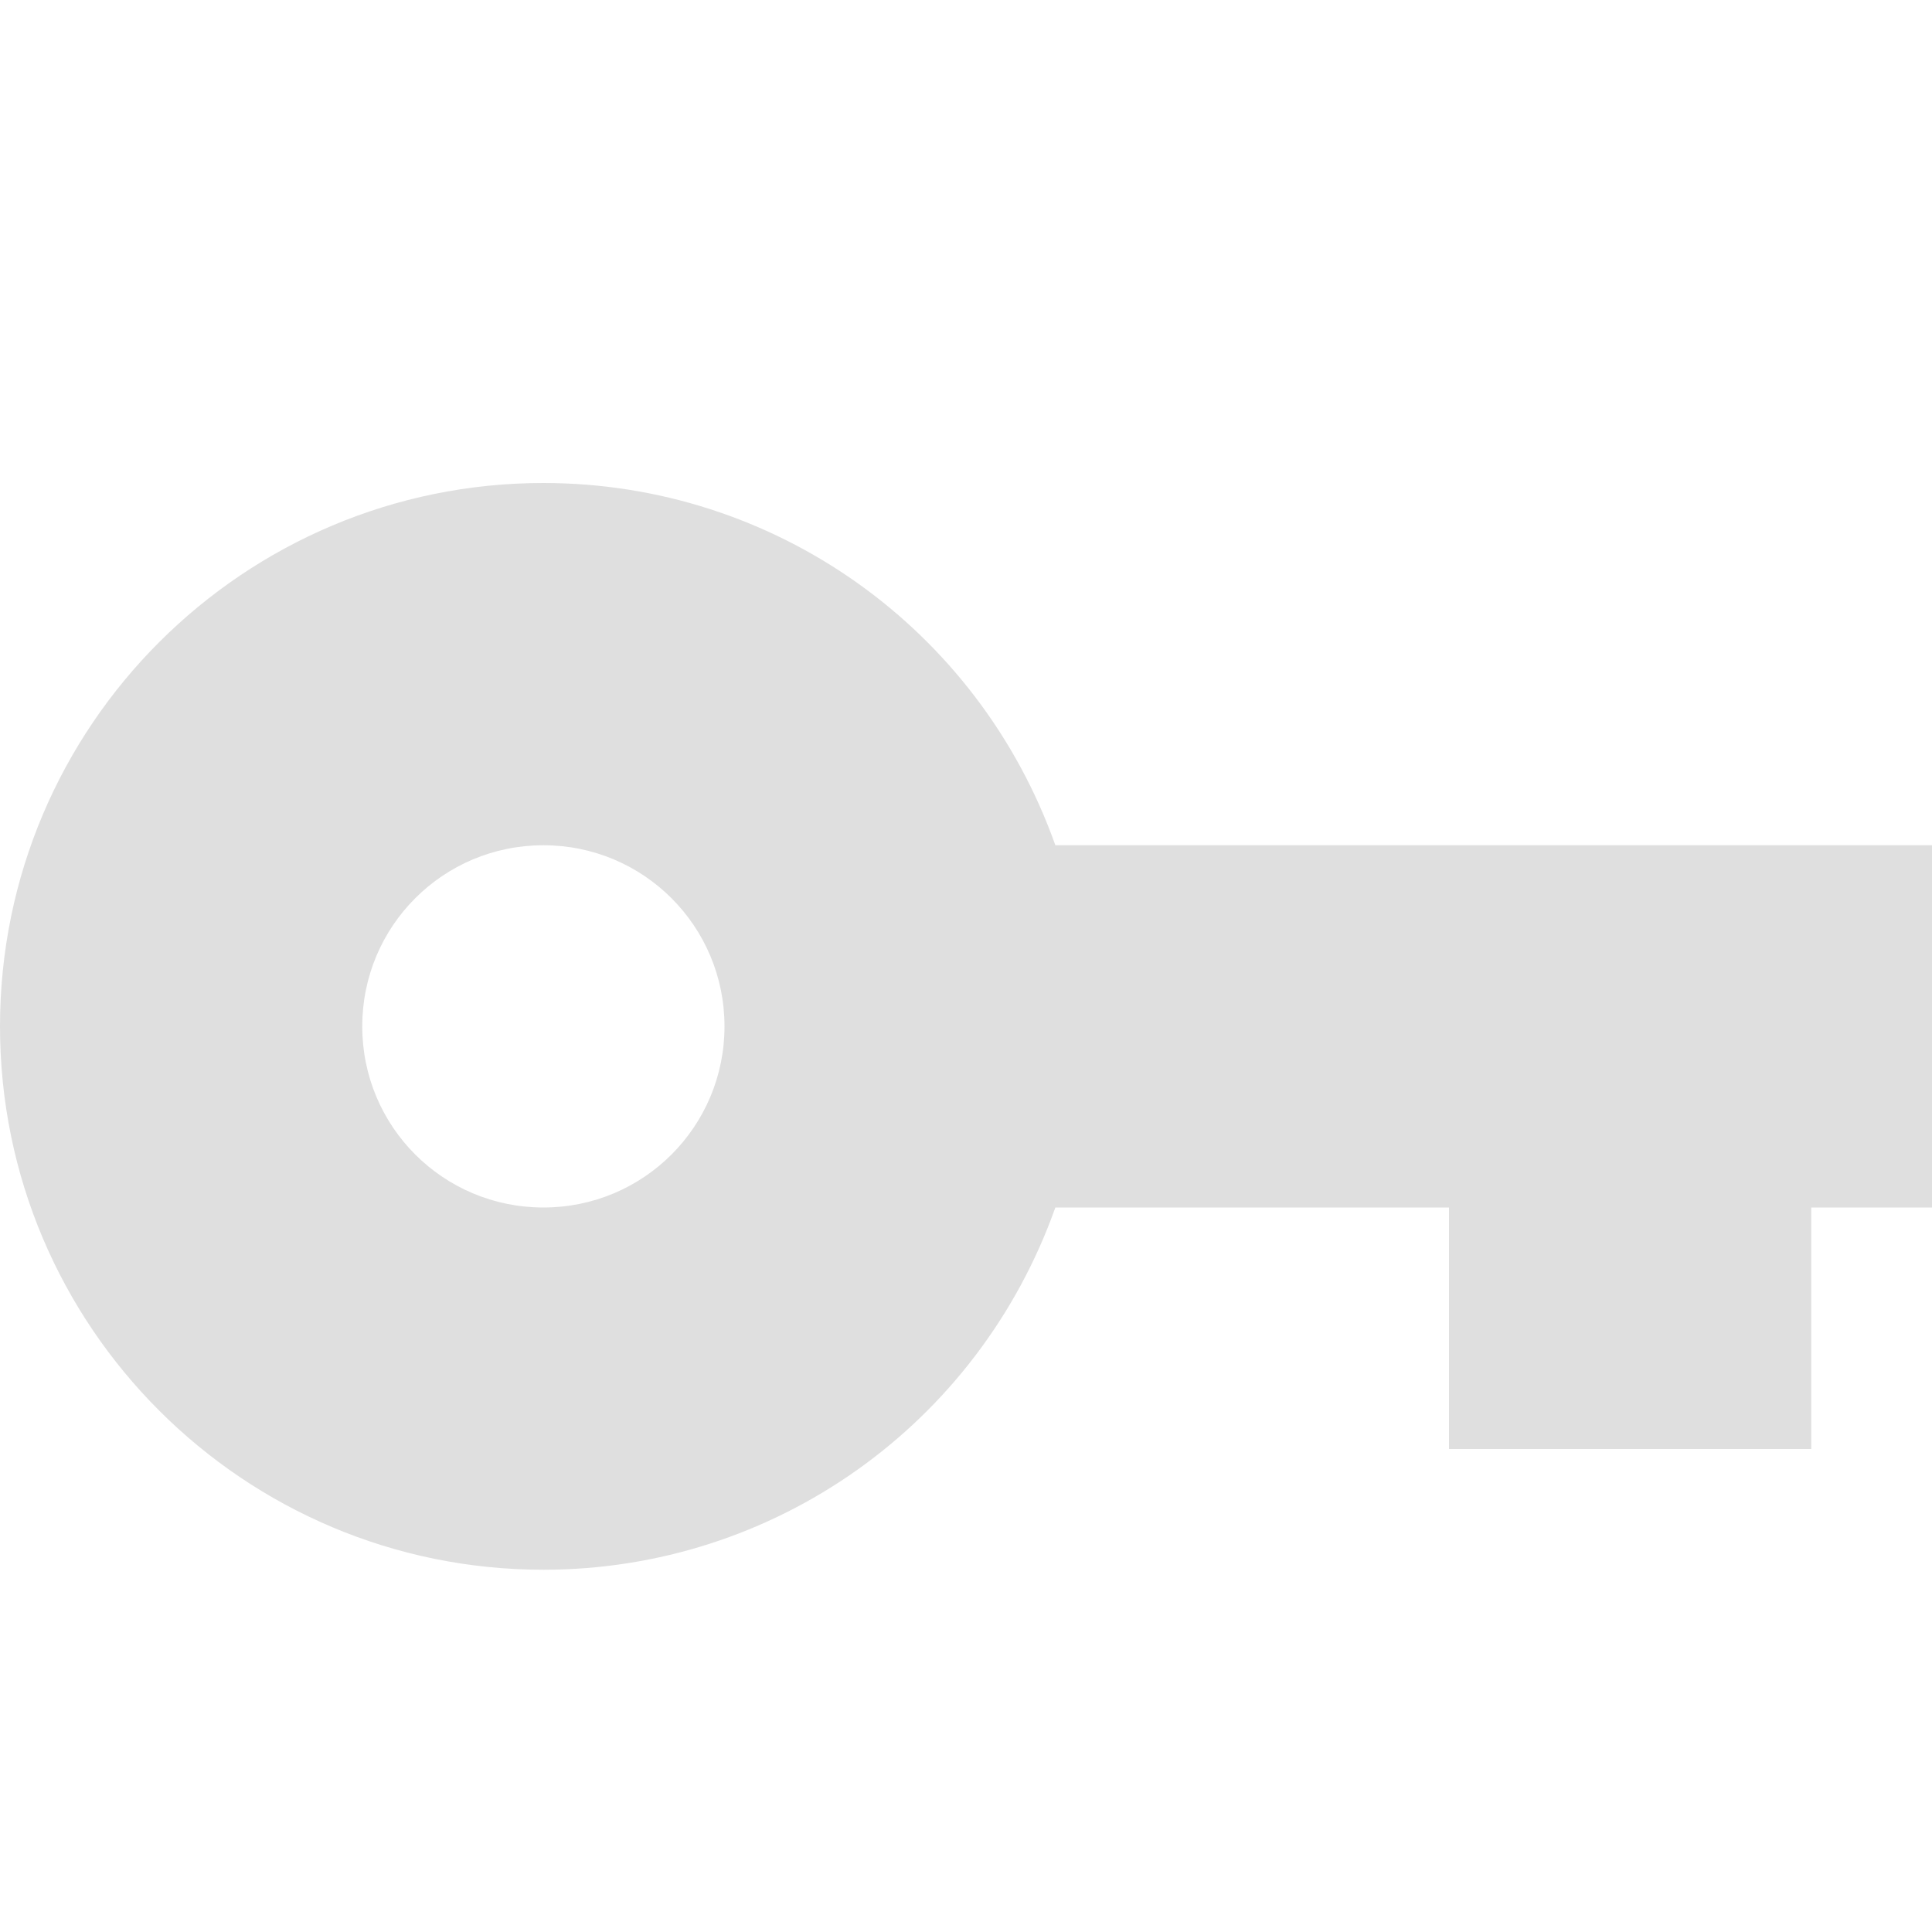
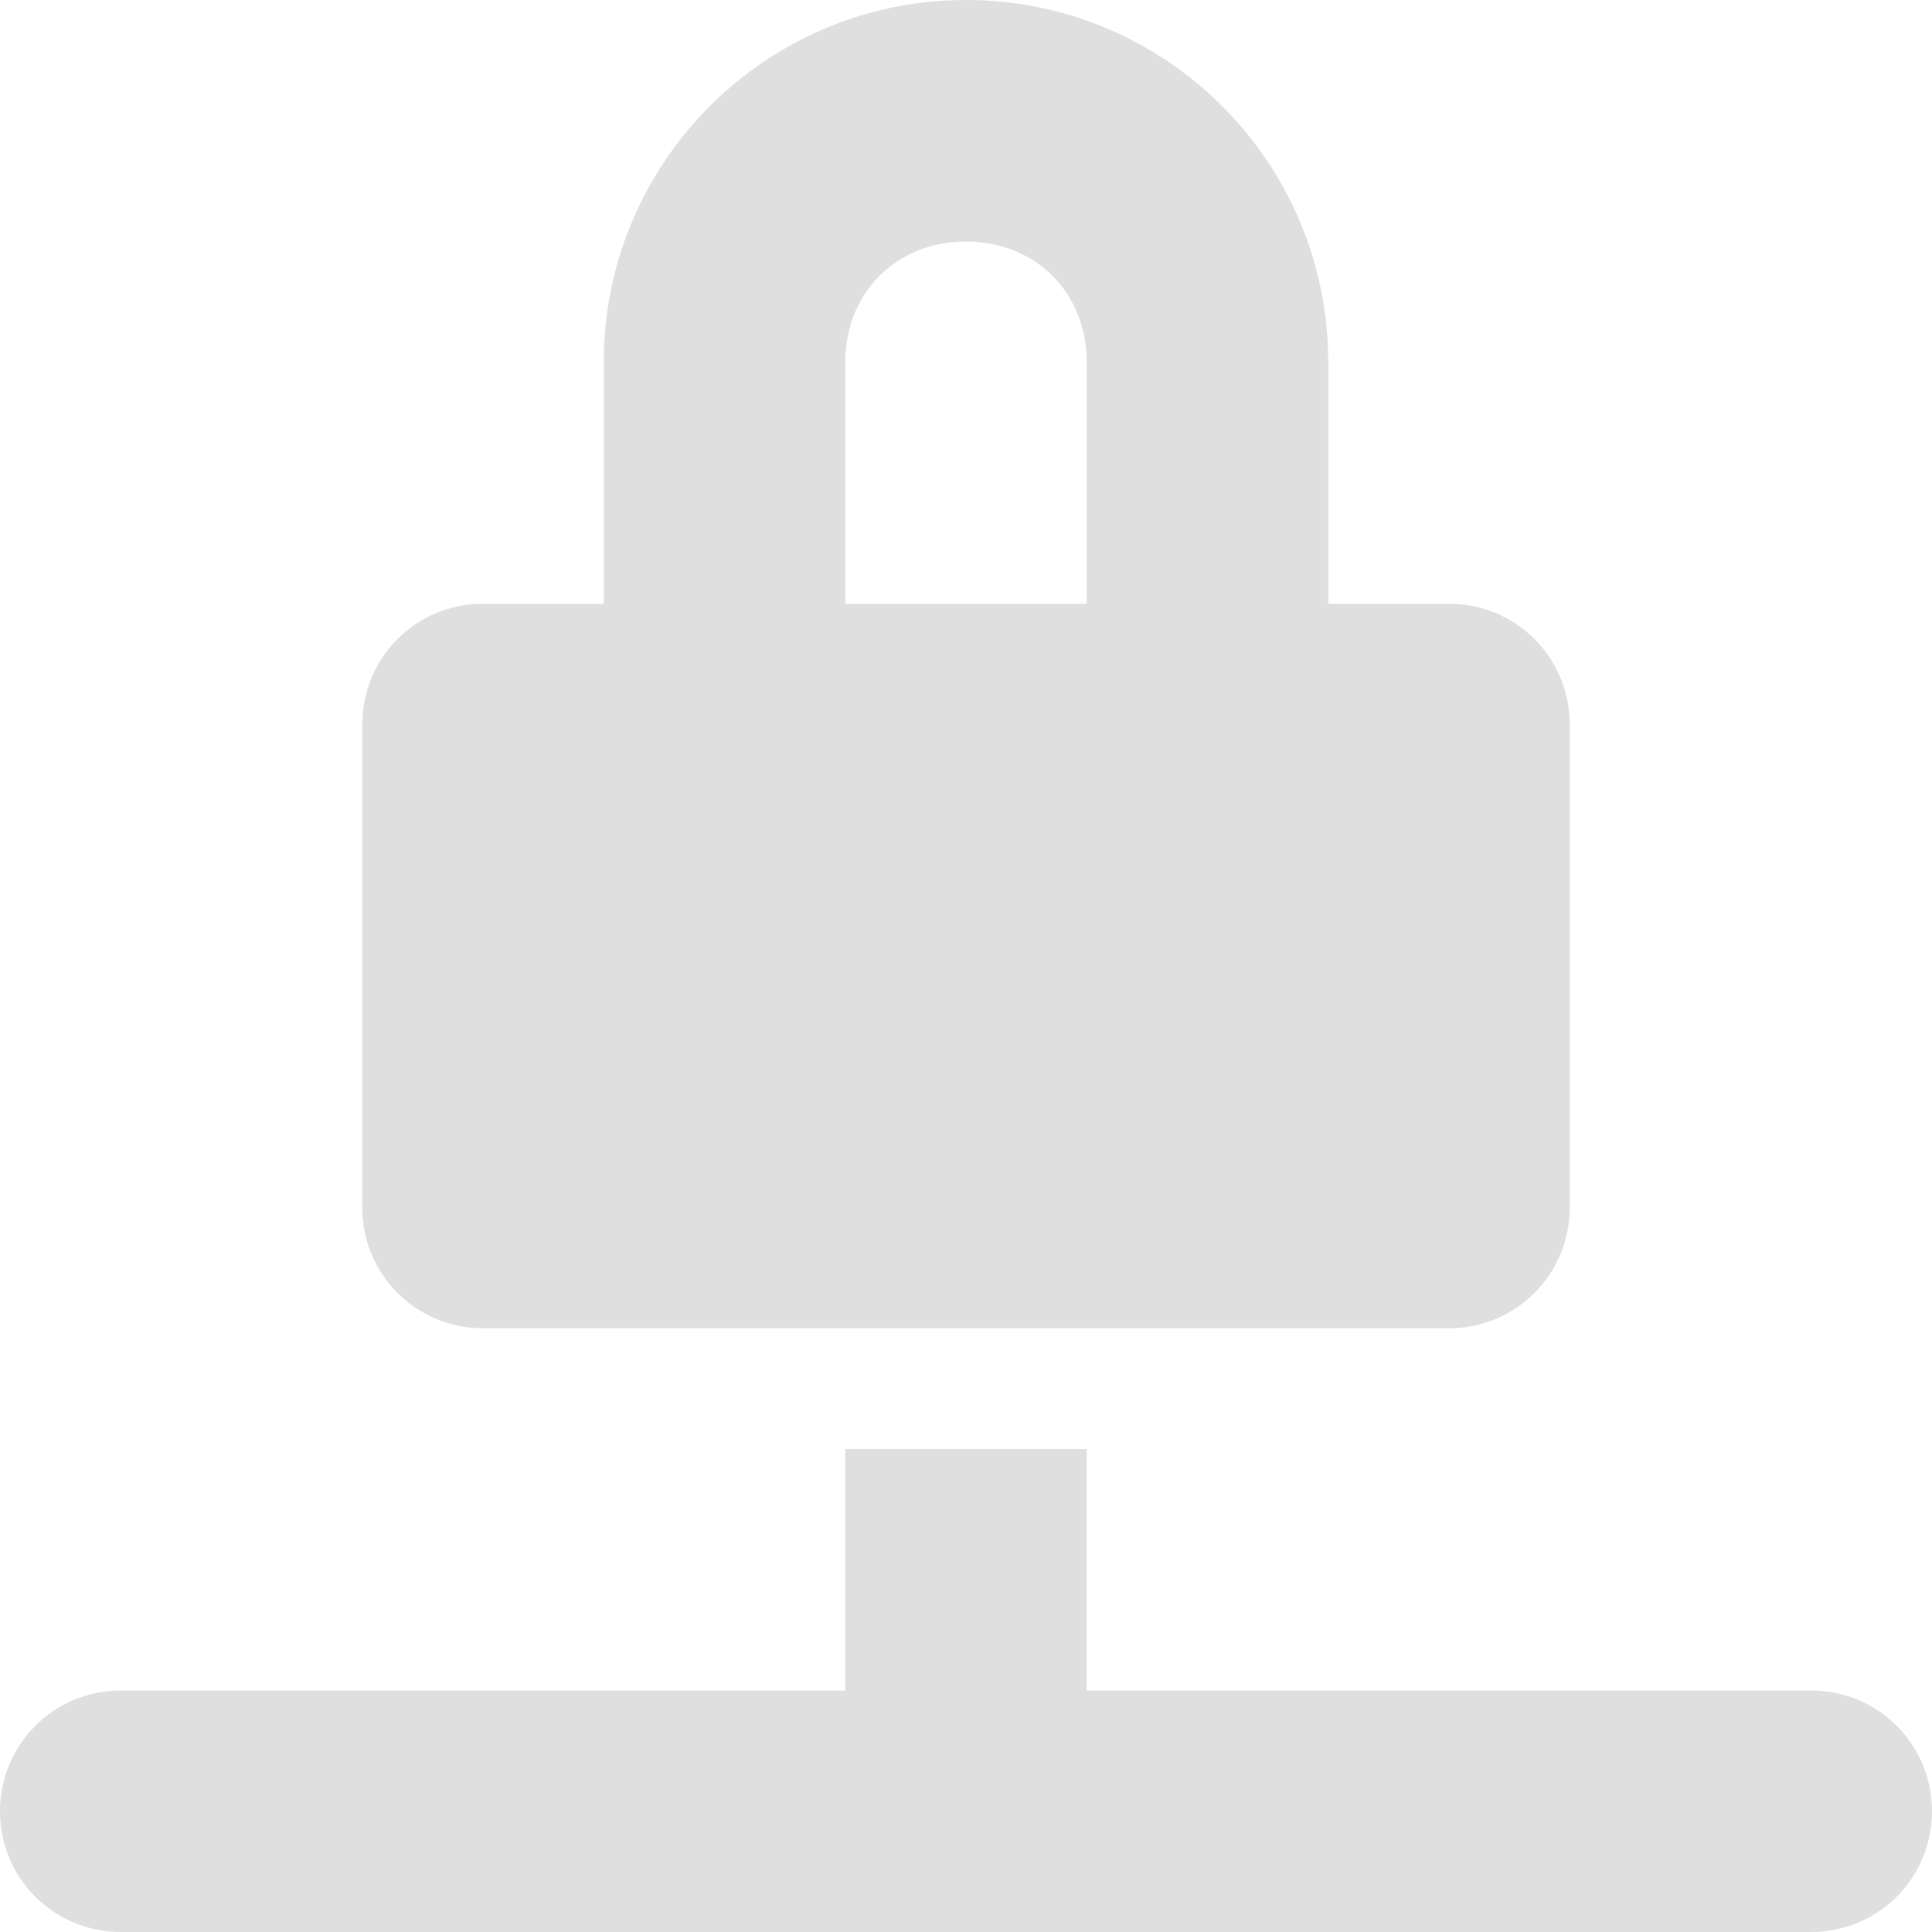
<svg xmlns="http://www.w3.org/2000/svg" width="16" height="16" version="1.1">
-   <path style="fill:#dfdfdf" d="M 4.5,4 C 2.02,4 0,6.01 0,8.5 0,10.99 2.02,13 4.5,13 6.41,13 8.1,11.8 8.74,10 H 12 V 12 H 15 V 10 H 16 V 7 H 8.74 C 8.1,5.2 6.41,4 4.5,4 Z M 4.5,7 C 5.33,7 6,7.67 6,8.5 6,9.33 5.33,10 4.5,10 3.67,10 3,9.33 3,8.5 3,7.67 3.67,7 4.5,7 Z" />
+   <path style="fill:#dfdfdf" d="M 8,-1.5e-7 A 3,3 0 0 0 5,3 v 2 H 4 c -0.554,0 -1,0.446 -1,1 V 10 C 3,10.554 3.446,11 4,11 h 8 c 0.554,0 1,-0.446 1,-1 V 6 C 13,5.446 12.554,5 12,5 h -1 v -2 A 3,3 0 0 0 8,-1.5e-7 Z M 8,2 c 0.576,0 1,0.424 1,1 v 2 H 7 v -2 c 0,-0.576 0.424,-1 1,-1 z M 7,12 v 2 H 1 c -0.554,0 -1,0.446 -1,1 0,0.554 0.446,1 1,1 h 14 c 0.554,0 1,-0.446 1,-1 0,-0.554 -0.446,-1 -1,-1 H 9 v -2 z" />
</svg>
